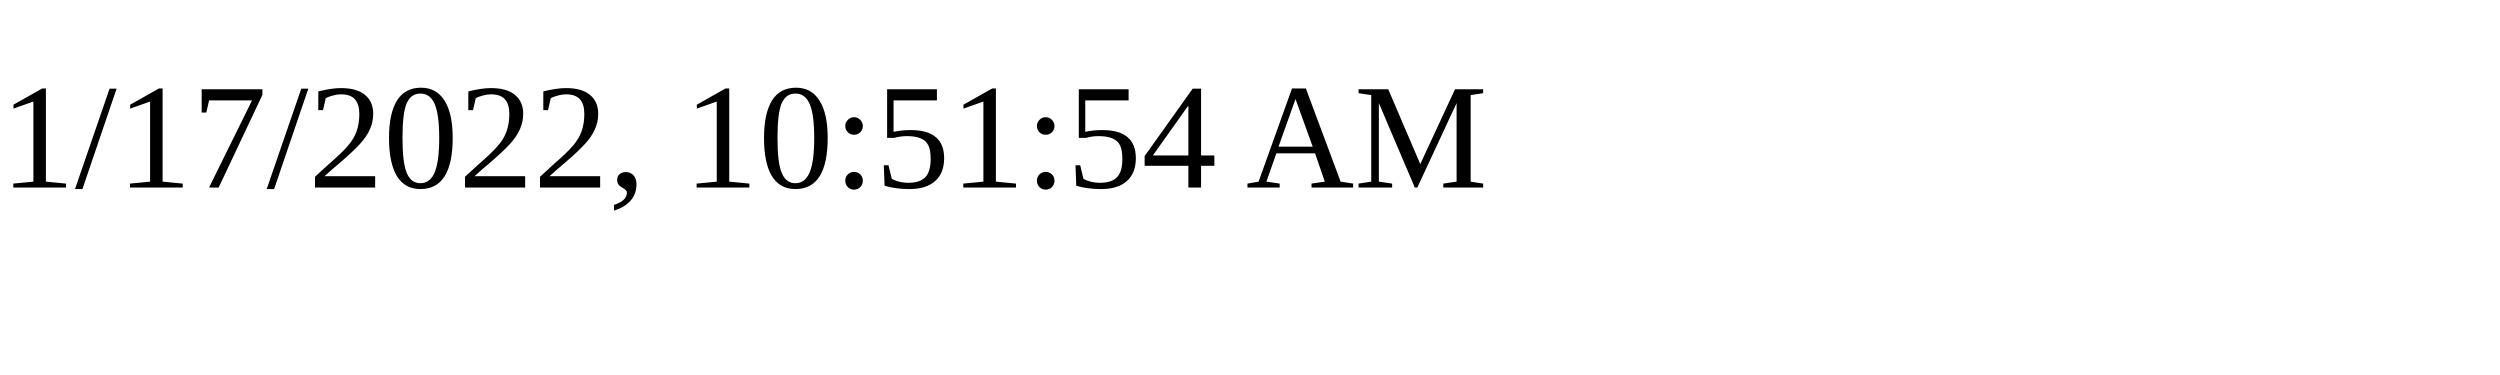
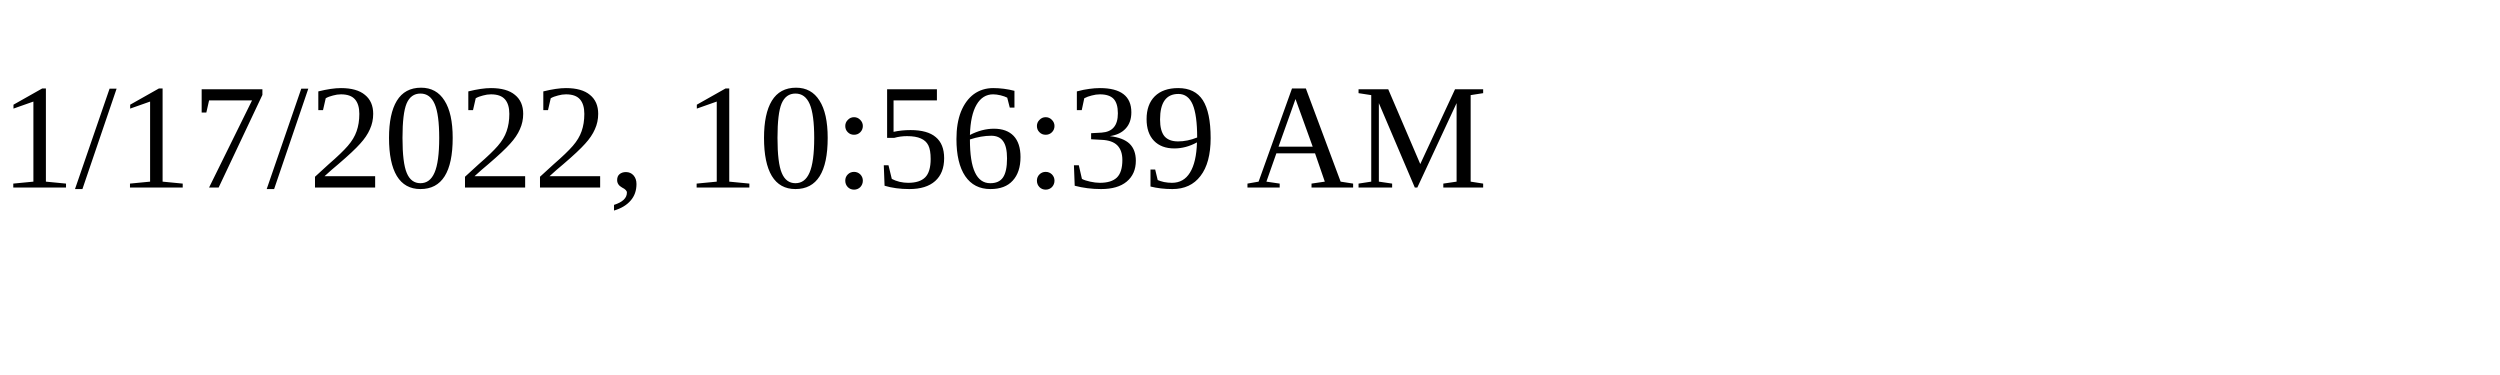
<svg xmlns="http://www.w3.org/2000/svg" height="30" width="200">
-   <text x="0" y="15">1/17/2022, 10:51:54 AM</text>
+   <text x="0" y="15">1/17/2022, 10:56:39 AM</text>
</svg>
